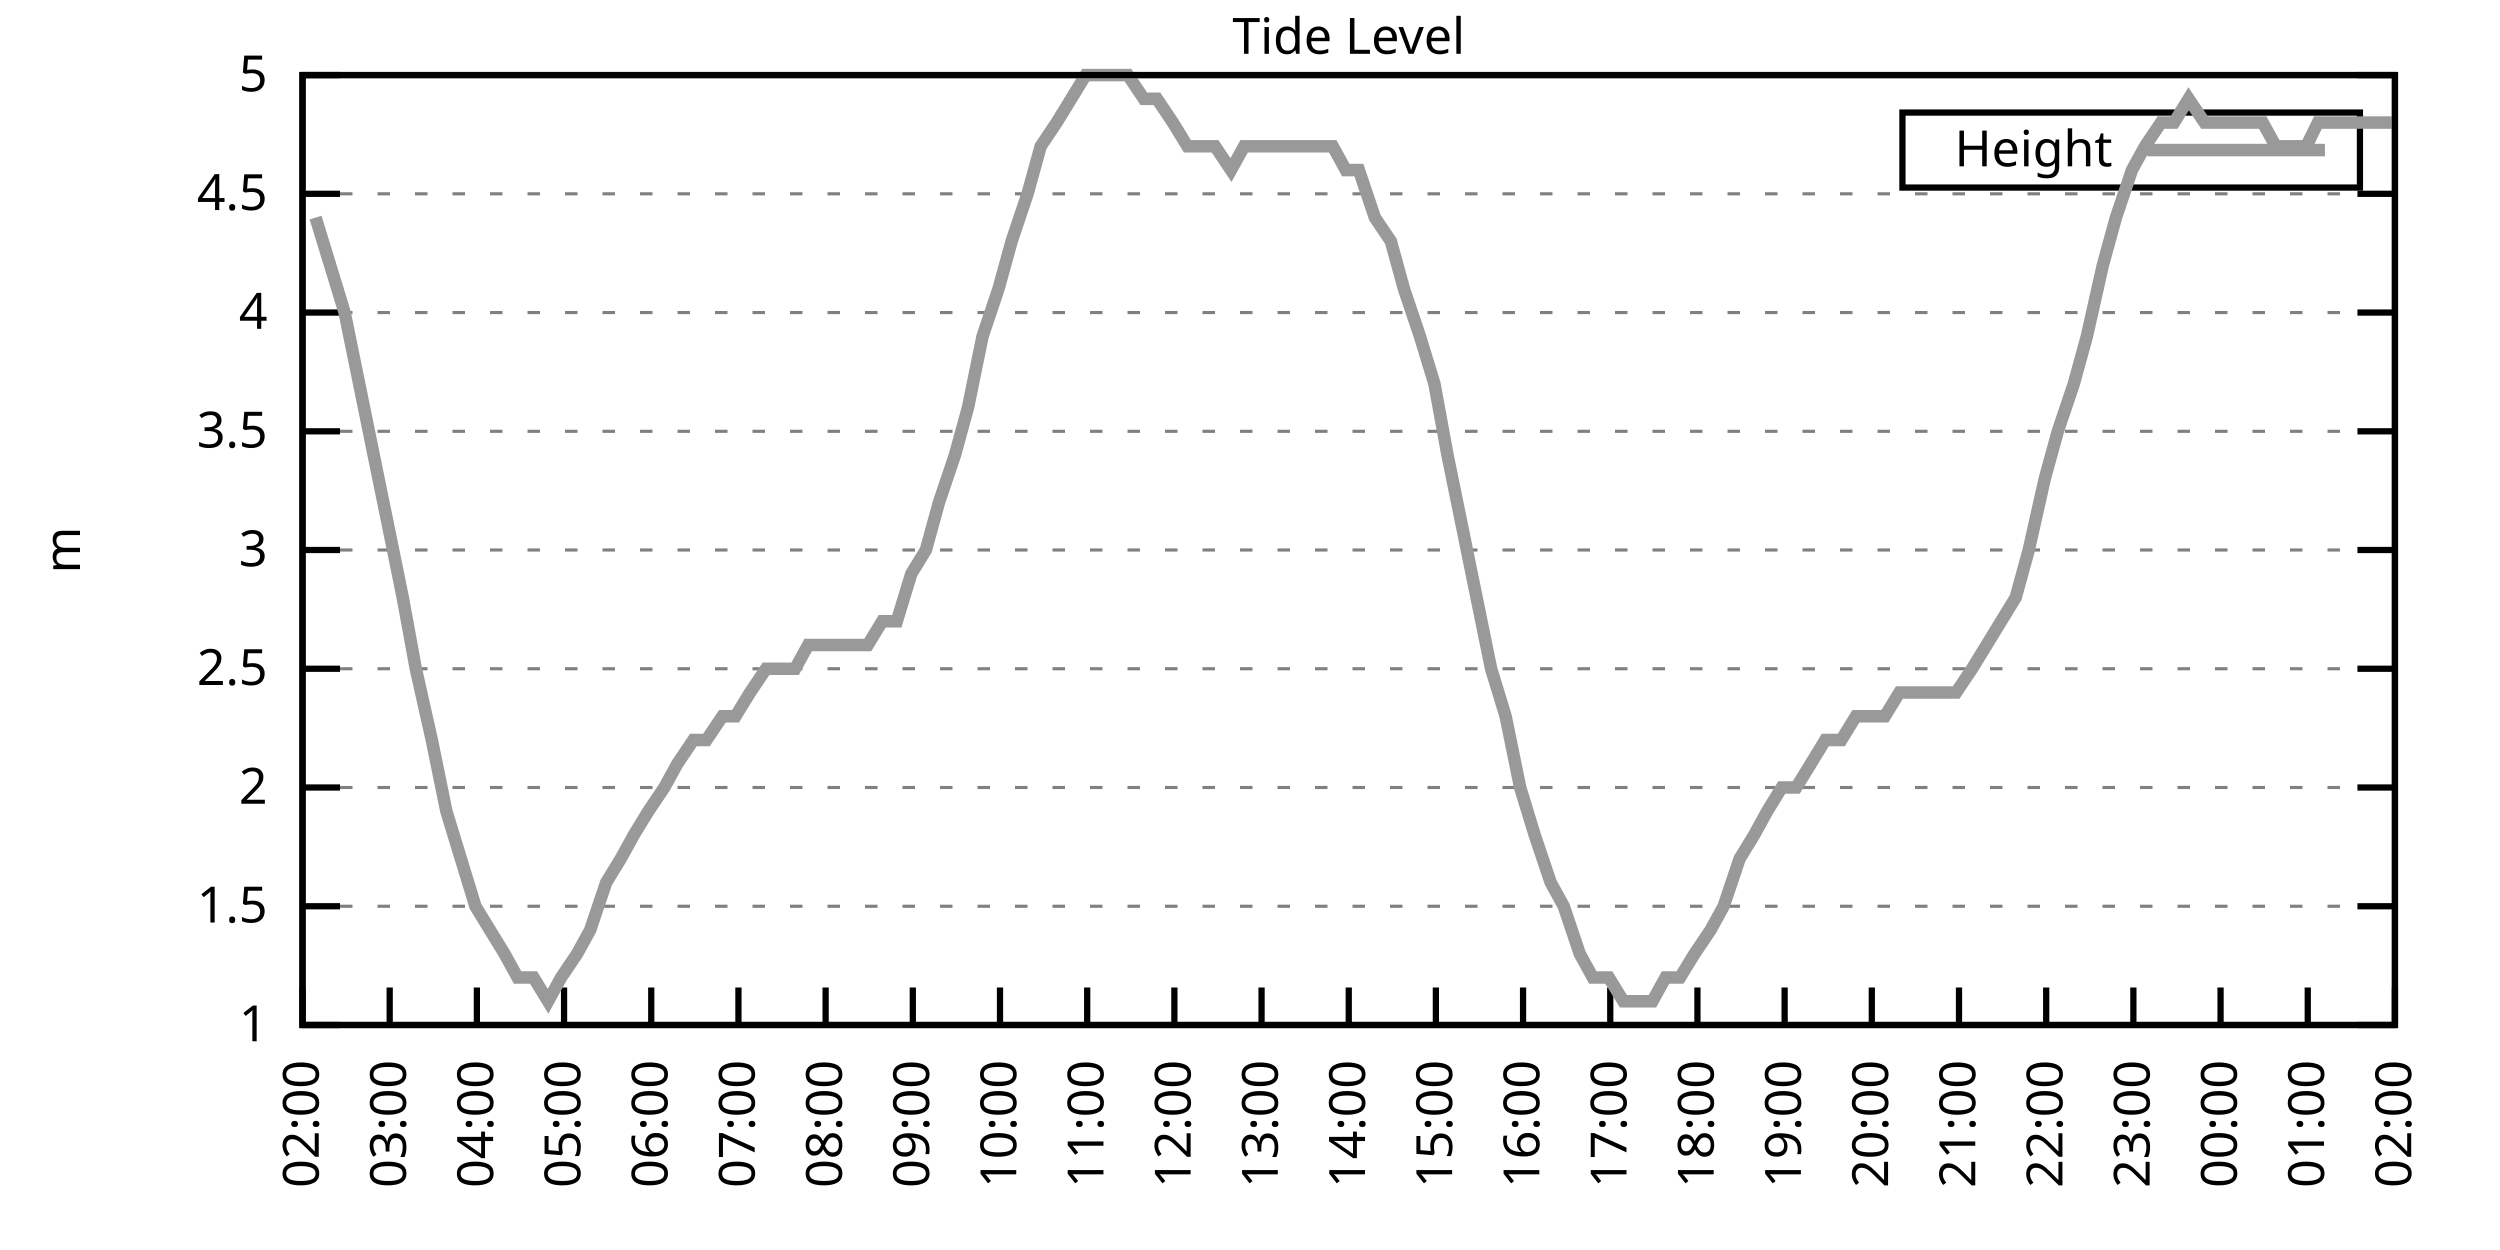
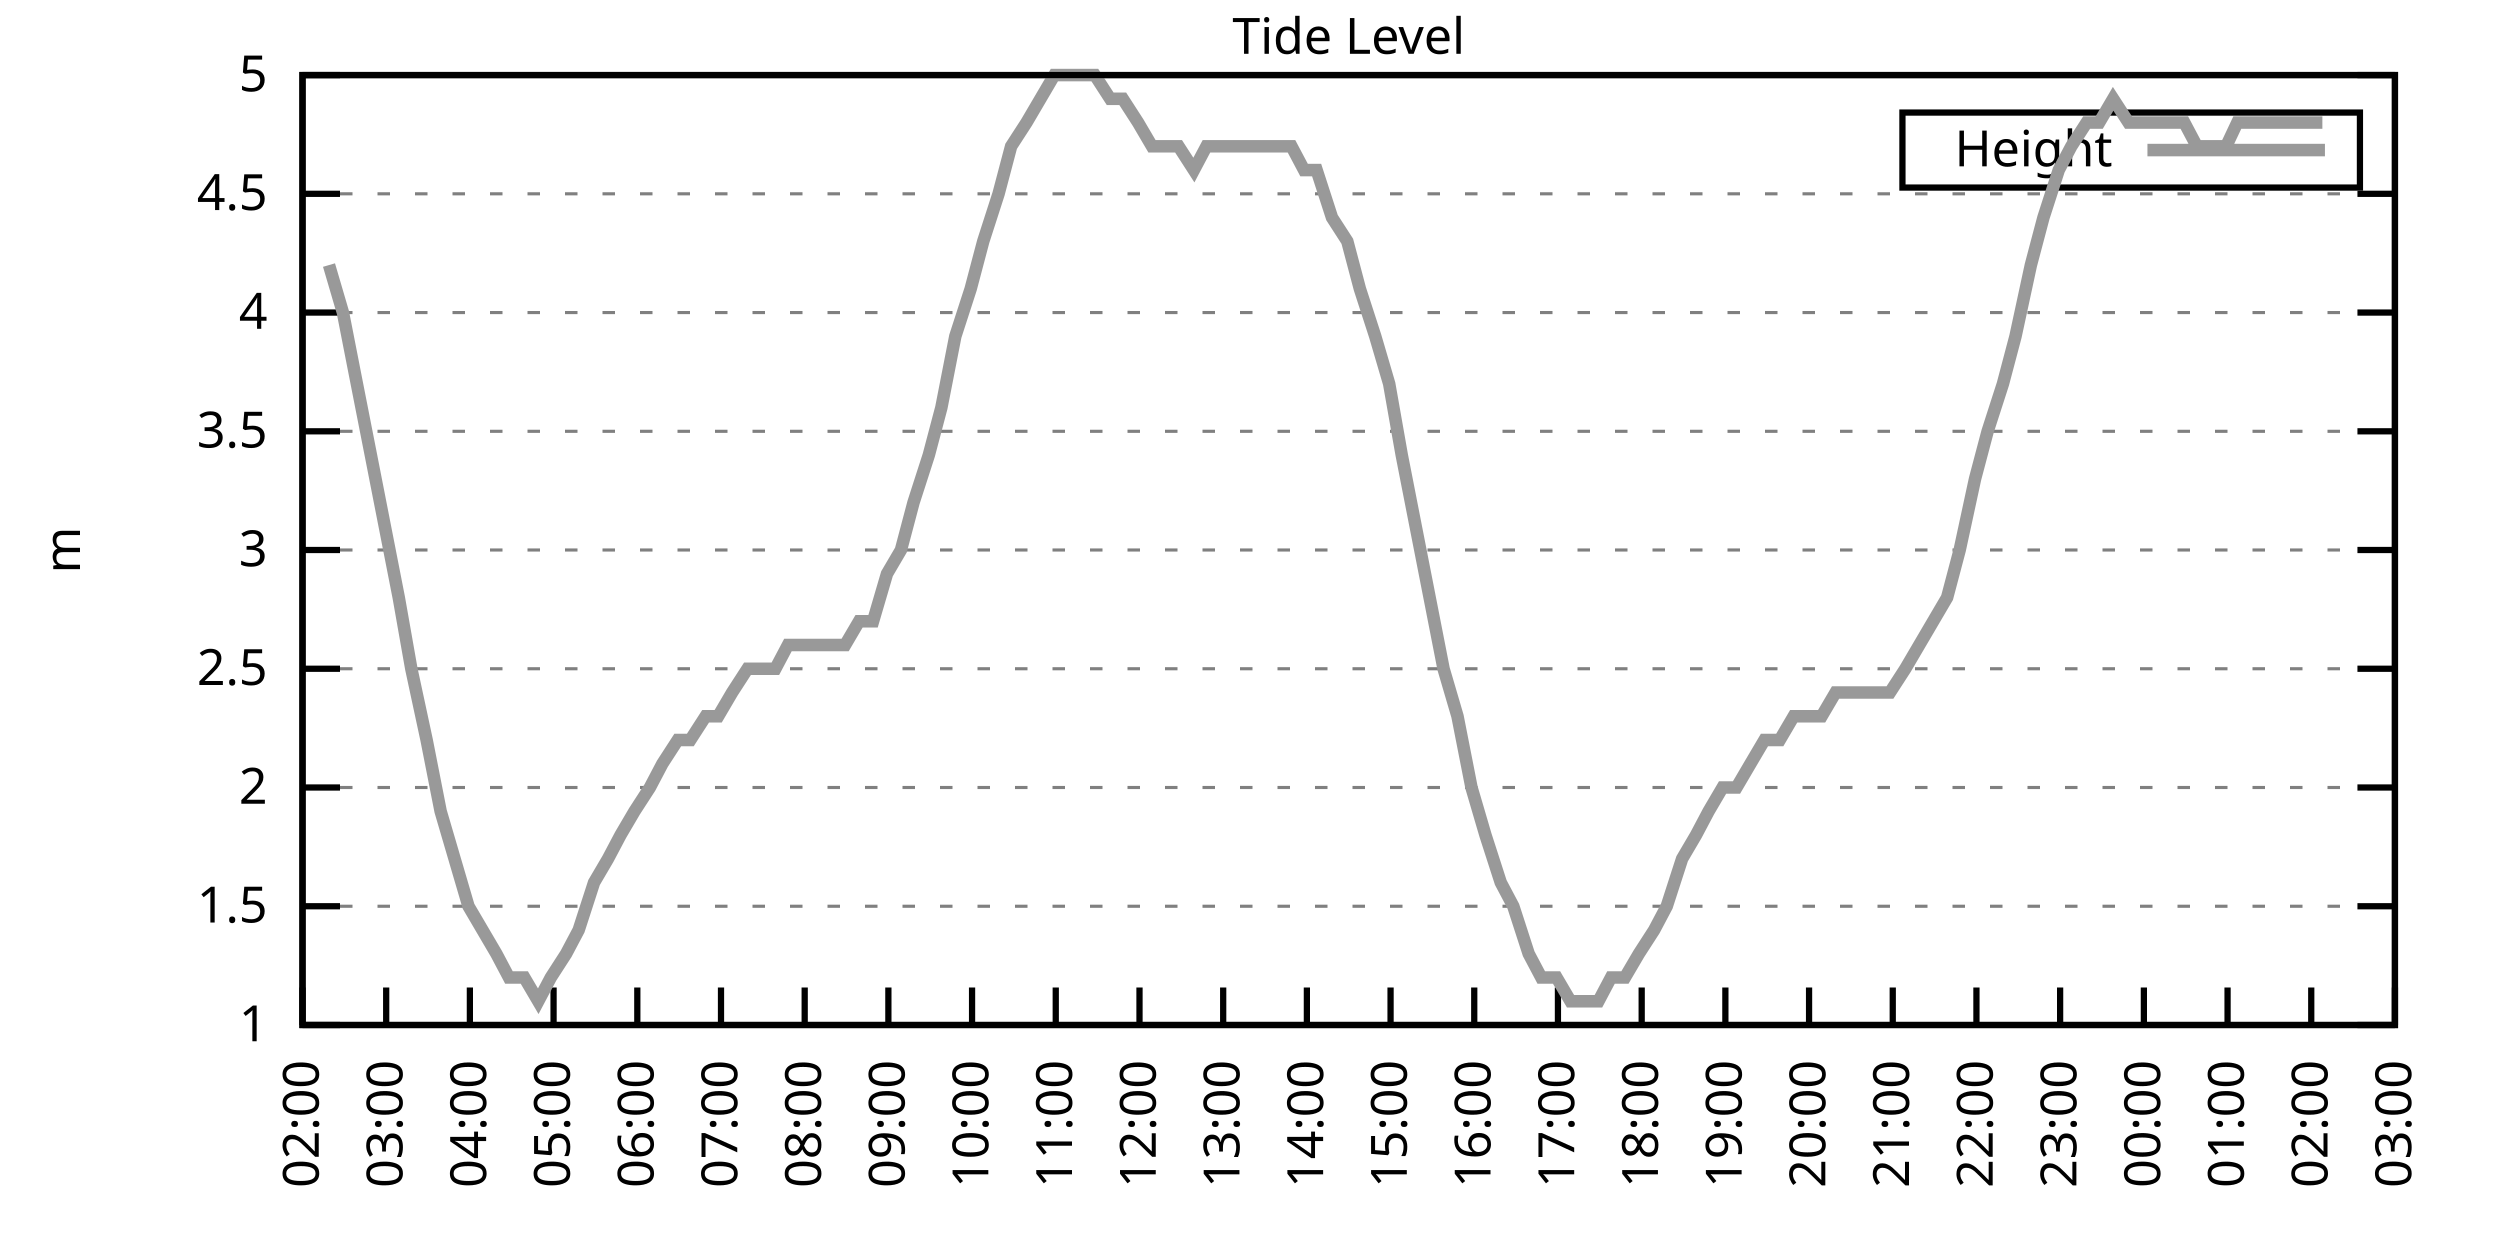
<svg xmlns="http://www.w3.org/2000/svg" xmlns:xlink="http://www.w3.org/1999/xlink" width="400" height="200" viewBox="0 0 400 200">
  <g id="gnuplot_canvas">
    <rect x="0" y="0" width="400" height="200" fill="none" />
    <defs>
      <circle id="gpDot" r="0.5" stroke-width="0.5" stroke="currentColor" />
      <path id="gpPt0" stroke-width="0.333" stroke="currentColor" d="M-1,0 h2 M0,-1 v2" />
      <path id="gpPt1" stroke-width="0.333" stroke="currentColor" d="M-1,-1 L1,1 M1,-1 L-1,1" />
      <path id="gpPt2" stroke-width="0.333" stroke="currentColor" d="M-1,0 L1,0 M0,-1 L0,1 M-1,-1 L1,1 M-1,1 L1,-1" />
      <rect id="gpPt3" stroke-width="0.333" stroke="currentColor" x="-1" y="-1" width="2" height="2" />
      <rect id="gpPt4" stroke-width="0.333" stroke="currentColor" fill="currentColor" x="-1" y="-1" width="2" height="2" />
      <circle id="gpPt5" stroke-width="0.333" stroke="currentColor" cx="0" cy="0" r="1" />
      <use xlink:href="#gpPt5" id="gpPt6" fill="currentColor" stroke="none" />
      <path id="gpPt7" stroke-width="0.333" stroke="currentColor" d="M0,-1.33 L-1.33,0.67 L1.33,0.67 z" />
      <use xlink:href="#gpPt7" id="gpPt8" fill="currentColor" stroke="none" />
      <use xlink:href="#gpPt7" id="gpPt9" stroke="currentColor" transform="rotate(180)" />
      <use xlink:href="#gpPt9" id="gpPt10" fill="currentColor" stroke="none" />
      <use xlink:href="#gpPt3" id="gpPt11" stroke="currentColor" transform="rotate(45)" />
      <use xlink:href="#gpPt11" id="gpPt12" fill="currentColor" stroke="none" />
      <path id="gpPt13" stroke-width="0.333" stroke="currentColor" d="M0,1.330 L1.265,0.411 L0.782,-1.067 L-0.782,-1.076 L-1.265,0.411 z" />
      <use xlink:href="#gpPt13" id="gpPt14" fill="currentColor" stroke="none" />
      <filter id="textbox" filterUnits="objectBoundingBox" x="0" y="0" height="1" width="1">
        <feFlood flood-color="white" flood-opacity="1" result="bgnd" />
        <feComposite in="SourceGraphic" in2="bgnd" operator="atop" />
      </filter>
      <filter id="greybox" filterUnits="objectBoundingBox" x="0" y="0" height="1" width="1">
        <feFlood flood-color="lightgrey" flood-opacity="1" result="grey" />
        <feComposite in="SourceGraphic" in2="grey" operator="atop" />
      </filter>
    </defs>
    <g fill="none" color="white" stroke="currentColor" stroke-width="1.00" stroke-linecap="butt" stroke-linejoin="miter">
</g>
    <g fill="none" color="black" stroke="currentColor" stroke-width="1.00" stroke-linecap="butt" stroke-linejoin="miter">
      <g stroke="none" shape-rendering="crispEdges">
        <polygon fill="rgb(255, 255, 255)" points="48.40,164.00 383.18,164.00 383.18,12.02 48.40,12.02 " />
      </g>
    </g>
    <g fill="none" color="black" stroke="currentColor" stroke-width="1.00" stroke-linecap="butt" stroke-linejoin="miter">
</g>
    <g fill="none" color="black" stroke="black" stroke-width="0.50" stroke-linecap="butt" stroke-linejoin="miter">
</g>
    <g fill="none" color="gray" stroke="currentColor" stroke-width="0.50" stroke-linecap="butt" stroke-linejoin="miter">
      <path stroke="gray" stroke-dasharray="2,4" class="gridline" d="M48.40,164.00 L383.19,164.00  " />
    </g>
    <g fill="none" color="gray" stroke="gray" stroke-width="1.00" stroke-linecap="butt" stroke-linejoin="miter">
</g>
    <g fill="none" color="black" stroke="currentColor" stroke-width="1.00" stroke-linecap="butt" stroke-linejoin="miter">
      <path stroke="black" d="M48.40,164.00 L54.40,164.00 M383.19,164.00 L377.19,164.00  " />
      <g transform="translate(42.80,166.60)" stroke="none" fill="black" font-family="Sans" font-size="8.00" text-anchor="end">
        <text>
          <tspan font-family="Sans"> 1</tspan>
        </text>
      </g>
    </g>
    <g fill="none" color="black" stroke="currentColor" stroke-width="1.00" stroke-linecap="butt" stroke-linejoin="miter">
</g>
    <g fill="none" color="black" stroke="black" stroke-width="0.50" stroke-linecap="butt" stroke-linejoin="miter">
</g>
    <g fill="none" color="gray" stroke="currentColor" stroke-width="0.50" stroke-linecap="butt" stroke-linejoin="miter">
      <path stroke="gray" stroke-dasharray="2,4" class="gridline" d="M48.40,145.00 L383.19,145.00  " />
    </g>
    <g fill="none" color="gray" stroke="gray" stroke-width="1.00" stroke-linecap="butt" stroke-linejoin="miter">
</g>
    <g fill="none" color="black" stroke="currentColor" stroke-width="1.00" stroke-linecap="butt" stroke-linejoin="miter">
      <path stroke="black" d="M48.40,145.00 L54.40,145.00 M383.19,145.00 L377.19,145.00  " />
      <g transform="translate(42.80,147.60)" stroke="none" fill="black" font-family="Sans" font-size="8.00" text-anchor="end">
        <text>
          <tspan font-family="Sans"> 1.5</tspan>
        </text>
      </g>
    </g>
    <g fill="none" color="black" stroke="currentColor" stroke-width="1.00" stroke-linecap="butt" stroke-linejoin="miter">
</g>
    <g fill="none" color="black" stroke="black" stroke-width="0.50" stroke-linecap="butt" stroke-linejoin="miter">
</g>
    <g fill="none" color="gray" stroke="currentColor" stroke-width="0.50" stroke-linecap="butt" stroke-linejoin="miter">
      <path stroke="gray" stroke-dasharray="2,4" class="gridline" d="M48.40,126.00 L383.19,126.00  " />
    </g>
    <g fill="none" color="gray" stroke="gray" stroke-width="1.00" stroke-linecap="butt" stroke-linejoin="miter">
</g>
    <g fill="none" color="black" stroke="currentColor" stroke-width="1.00" stroke-linecap="butt" stroke-linejoin="miter">
      <path stroke="black" d="M48.40,126.00 L54.40,126.00 M383.19,126.00 L377.19,126.00  " />
      <g transform="translate(42.80,128.60)" stroke="none" fill="black" font-family="Sans" font-size="8.00" text-anchor="end">
        <text>
          <tspan font-family="Sans"> 2</tspan>
        </text>
      </g>
    </g>
    <g fill="none" color="black" stroke="currentColor" stroke-width="1.00" stroke-linecap="butt" stroke-linejoin="miter">
</g>
    <g fill="none" color="black" stroke="black" stroke-width="0.50" stroke-linecap="butt" stroke-linejoin="miter">
</g>
    <g fill="none" color="gray" stroke="currentColor" stroke-width="0.50" stroke-linecap="butt" stroke-linejoin="miter">
      <path stroke="gray" stroke-dasharray="2,4" class="gridline" d="M48.40,107.00 L383.19,107.00  " />
    </g>
    <g fill="none" color="gray" stroke="gray" stroke-width="1.00" stroke-linecap="butt" stroke-linejoin="miter">
</g>
    <g fill="none" color="black" stroke="currentColor" stroke-width="1.00" stroke-linecap="butt" stroke-linejoin="miter">
      <path stroke="black" d="M48.40,107.00 L54.40,107.00 M383.19,107.00 L377.19,107.00  " />
      <g transform="translate(42.80,109.60)" stroke="none" fill="black" font-family="Sans" font-size="8.00" text-anchor="end">
        <text>
          <tspan font-family="Sans"> 2.5</tspan>
        </text>
      </g>
    </g>
    <g fill="none" color="black" stroke="currentColor" stroke-width="1.00" stroke-linecap="butt" stroke-linejoin="miter">
</g>
    <g fill="none" color="black" stroke="black" stroke-width="0.50" stroke-linecap="butt" stroke-linejoin="miter">
</g>
    <g fill="none" color="gray" stroke="currentColor" stroke-width="0.50" stroke-linecap="butt" stroke-linejoin="miter">
      <path stroke="gray" stroke-dasharray="2,4" class="gridline" d="M48.40,88.00 L383.19,88.00  " />
    </g>
    <g fill="none" color="gray" stroke="gray" stroke-width="1.00" stroke-linecap="butt" stroke-linejoin="miter">
</g>
    <g fill="none" color="black" stroke="currentColor" stroke-width="1.00" stroke-linecap="butt" stroke-linejoin="miter">
      <path stroke="black" d="M48.40,88.00 L54.40,88.00 M383.19,88.00 L377.19,88.00  " />
      <g transform="translate(42.80,90.60)" stroke="none" fill="black" font-family="Sans" font-size="8.00" text-anchor="end">
        <text>
          <tspan font-family="Sans"> 3</tspan>
        </text>
      </g>
    </g>
    <g fill="none" color="black" stroke="currentColor" stroke-width="1.00" stroke-linecap="butt" stroke-linejoin="miter">
</g>
    <g fill="none" color="black" stroke="black" stroke-width="0.50" stroke-linecap="butt" stroke-linejoin="miter">
</g>
    <g fill="none" color="gray" stroke="currentColor" stroke-width="0.50" stroke-linecap="butt" stroke-linejoin="miter">
      <path stroke="gray" stroke-dasharray="2,4" class="gridline" d="M48.40,69.01 L383.19,69.01  " />
    </g>
    <g fill="none" color="gray" stroke="gray" stroke-width="1.00" stroke-linecap="butt" stroke-linejoin="miter">
</g>
    <g fill="none" color="black" stroke="currentColor" stroke-width="1.00" stroke-linecap="butt" stroke-linejoin="miter">
      <path stroke="black" d="M48.40,69.01 L54.40,69.01 M383.19,69.01 L377.19,69.01  " />
      <g transform="translate(42.80,71.61)" stroke="none" fill="black" font-family="Sans" font-size="8.00" text-anchor="end">
        <text>
          <tspan font-family="Sans"> 3.5</tspan>
        </text>
      </g>
    </g>
    <g fill="none" color="black" stroke="currentColor" stroke-width="1.00" stroke-linecap="butt" stroke-linejoin="miter">
</g>
    <g fill="none" color="black" stroke="black" stroke-width="0.50" stroke-linecap="butt" stroke-linejoin="miter">
</g>
    <g fill="none" color="gray" stroke="currentColor" stroke-width="0.50" stroke-linecap="butt" stroke-linejoin="miter">
      <path stroke="gray" stroke-dasharray="2,4" class="gridline" d="M48.40,50.01 L383.19,50.01  " />
    </g>
    <g fill="none" color="gray" stroke="gray" stroke-width="1.00" stroke-linecap="butt" stroke-linejoin="miter">
</g>
    <g fill="none" color="black" stroke="currentColor" stroke-width="1.00" stroke-linecap="butt" stroke-linejoin="miter">
      <path stroke="black" d="M48.40,50.01 L54.40,50.01 M383.19,50.01 L377.19,50.01  " />
      <g transform="translate(42.80,52.61)" stroke="none" fill="black" font-family="Sans" font-size="8.00" text-anchor="end">
        <text>
          <tspan font-family="Sans"> 4</tspan>
        </text>
      </g>
    </g>
    <g fill="none" color="black" stroke="currentColor" stroke-width="1.00" stroke-linecap="butt" stroke-linejoin="miter">
</g>
    <g fill="none" color="black" stroke="black" stroke-width="0.50" stroke-linecap="butt" stroke-linejoin="miter">
</g>
    <g fill="none" color="gray" stroke="currentColor" stroke-width="0.50" stroke-linecap="butt" stroke-linejoin="miter">
      <path stroke="gray" stroke-dasharray="2,4" class="gridline" d="M48.40,31.01 L383.19,31.01  " />
    </g>
    <g fill="none" color="gray" stroke="gray" stroke-width="1.00" stroke-linecap="butt" stroke-linejoin="miter">
</g>
    <g fill="none" color="black" stroke="currentColor" stroke-width="1.00" stroke-linecap="butt" stroke-linejoin="miter">
      <path stroke="black" d="M48.40,31.01 L54.40,31.01 M383.19,31.01 L377.19,31.01  " />
      <g transform="translate(42.80,33.61)" stroke="none" fill="black" font-family="Sans" font-size="8.00" text-anchor="end">
        <text>
          <tspan font-family="Sans"> 4.5</tspan>
        </text>
      </g>
    </g>
    <g fill="none" color="black" stroke="currentColor" stroke-width="1.00" stroke-linecap="butt" stroke-linejoin="miter">
</g>
    <g fill="none" color="black" stroke="black" stroke-width="0.50" stroke-linecap="butt" stroke-linejoin="miter">
</g>
    <g fill="none" color="gray" stroke="currentColor" stroke-width="0.50" stroke-linecap="butt" stroke-linejoin="miter">
      <path stroke="gray" stroke-dasharray="2,4" class="gridline" d="M48.40,12.01 L383.19,12.01  " />
    </g>
    <g fill="none" color="gray" stroke="gray" stroke-width="1.00" stroke-linecap="butt" stroke-linejoin="miter">
</g>
    <g fill="none" color="black" stroke="currentColor" stroke-width="1.00" stroke-linecap="butt" stroke-linejoin="miter">
      <path stroke="black" d="M48.40,12.01 L54.40,12.01 M383.19,12.01 L377.19,12.01  " />
      <g transform="translate(42.80,14.61)" stroke="none" fill="black" font-family="Sans" font-size="8.00" text-anchor="end">
        <text>
          <tspan font-family="Sans"> 5</tspan>
        </text>
      </g>
    </g>
    <g fill="none" color="black" stroke="currentColor" stroke-width="1.00" stroke-linecap="butt" stroke-linejoin="miter">
      <path stroke="black" d="M48.40,164.00 L48.40,158.00  " />
      <g transform="translate(51.00,169.60) rotate(270.00)" stroke="none" fill="black" font-family="Sans" font-size="8.00" text-anchor="end">
        <text>
          <tspan font-family="Sans">02:00</tspan>
        </text>
      </g>
    </g>
    <g fill="none" color="black" stroke="currentColor" stroke-width="1.00" stroke-linecap="butt" stroke-linejoin="miter">
-       <path stroke="black" d="M62.35,164.00 L62.35,158.00  " />
-       <g transform="translate(64.95,169.60) rotate(270.00)" stroke="none" fill="black" font-family="Sans" font-size="8.00" text-anchor="end">
+       <path stroke="black" d="M61.79,164.00 L61.79,158.00  " />
+       <g transform="translate(64.39,169.60) rotate(270.00)" stroke="none" fill="black" font-family="Sans" font-size="8.00" text-anchor="end">
        <text>
          <tspan font-family="Sans">03:00</tspan>
        </text>
      </g>
    </g>
    <g fill="none" color="black" stroke="currentColor" stroke-width="1.00" stroke-linecap="butt" stroke-linejoin="miter">
-       <path stroke="black" d="M76.30,164.00 L76.30,158.00  " />
-       <g transform="translate(78.90,169.60) rotate(270.00)" stroke="none" fill="black" font-family="Sans" font-size="8.00" text-anchor="end">
+       <path stroke="black" d="M75.18,164.00 L75.18,158.00  " />
+       <g transform="translate(77.78,169.60) rotate(270.00)" stroke="none" fill="black" font-family="Sans" font-size="8.00" text-anchor="end">
        <text>
          <tspan font-family="Sans">04:00</tspan>
        </text>
      </g>
    </g>
    <g fill="none" color="black" stroke="currentColor" stroke-width="1.00" stroke-linecap="butt" stroke-linejoin="miter">
-       <path stroke="black" d="M90.25,164.00 L90.25,158.00  " />
-       <g transform="translate(92.85,169.60) rotate(270.00)" stroke="none" fill="black" font-family="Sans" font-size="8.00" text-anchor="end">
+       <path stroke="black" d="M88.57,164.00 L88.57,158.00  " />
+       <g transform="translate(91.17,169.60) rotate(270.00)" stroke="none" fill="black" font-family="Sans" font-size="8.00" text-anchor="end">
        <text>
          <tspan font-family="Sans">05:00</tspan>
        </text>
      </g>
    </g>
    <g fill="none" color="black" stroke="currentColor" stroke-width="1.00" stroke-linecap="butt" stroke-linejoin="miter">
-       <path stroke="black" d="M104.20,164.00 L104.20,158.00  " />
-       <g transform="translate(106.80,169.60) rotate(270.00)" stroke="none" fill="black" font-family="Sans" font-size="8.00" text-anchor="end">
+       <path stroke="black" d="M101.97,164.00 L101.97,158.00  " />
+       <g transform="translate(104.57,169.60) rotate(270.00)" stroke="none" fill="black" font-family="Sans" font-size="8.00" text-anchor="end">
        <text>
          <tspan font-family="Sans">06:00</tspan>
        </text>
      </g>
    </g>
    <g fill="none" color="black" stroke="currentColor" stroke-width="1.00" stroke-linecap="butt" stroke-linejoin="miter">
-       <path stroke="black" d="M118.15,164.00 L118.15,158.00  " />
-       <g transform="translate(120.75,169.60) rotate(270.00)" stroke="none" fill="black" font-family="Sans" font-size="8.00" text-anchor="end">
+       <path stroke="black" d="M115.36,164.00 L115.36,158.00  " />
+       <g transform="translate(117.96,169.60) rotate(270.00)" stroke="none" fill="black" font-family="Sans" font-size="8.00" text-anchor="end">
        <text>
          <tspan font-family="Sans">07:00</tspan>
        </text>
      </g>
    </g>
    <g fill="none" color="black" stroke="currentColor" stroke-width="1.00" stroke-linecap="butt" stroke-linejoin="miter">
-       <path stroke="black" d="M132.10,164.00 L132.10,158.00  " />
-       <g transform="translate(134.70,169.60) rotate(270.00)" stroke="none" fill="black" font-family="Sans" font-size="8.00" text-anchor="end">
+       <path stroke="black" d="M128.75,164.00 L128.75,158.00  " />
+       <g transform="translate(131.35,169.60) rotate(270.00)" stroke="none" fill="black" font-family="Sans" font-size="8.00" text-anchor="end">
        <text>
          <tspan font-family="Sans">08:00</tspan>
        </text>
      </g>
    </g>
    <g fill="none" color="black" stroke="currentColor" stroke-width="1.00" stroke-linecap="butt" stroke-linejoin="miter">
-       <path stroke="black" d="M146.05,164.00 L146.05,158.00  " />
-       <g transform="translate(148.65,169.60) rotate(270.00)" stroke="none" fill="black" font-family="Sans" font-size="8.00" text-anchor="end">
+       <path stroke="black" d="M142.14,164.00 L142.14,158.00  " />
+       <g transform="translate(144.74,169.60) rotate(270.00)" stroke="none" fill="black" font-family="Sans" font-size="8.00" text-anchor="end">
        <text>
          <tspan font-family="Sans">09:00</tspan>
        </text>
      </g>
    </g>
    <g fill="none" color="black" stroke="currentColor" stroke-width="1.00" stroke-linecap="butt" stroke-linejoin="miter">
-       <path stroke="black" d="M160.00,164.00 L160.00,158.00  " />
-       <g transform="translate(162.60,169.60) rotate(270.00)" stroke="none" fill="black" font-family="Sans" font-size="8.00" text-anchor="end">
+       <path stroke="black" d="M155.53,164.00 L155.53,158.00  " />
+       <g transform="translate(158.13,169.60) rotate(270.00)" stroke="none" fill="black" font-family="Sans" font-size="8.00" text-anchor="end">
        <text>
          <tspan font-family="Sans">10:00</tspan>
        </text>
      </g>
    </g>
    <g fill="none" color="black" stroke="currentColor" stroke-width="1.00" stroke-linecap="butt" stroke-linejoin="miter">
-       <path stroke="black" d="M173.95,164.00 L173.95,158.00  " />
-       <g transform="translate(176.55,169.60) rotate(270.00)" stroke="none" fill="black" font-family="Sans" font-size="8.00" text-anchor="end">
+       <path stroke="black" d="M168.92,164.00 L168.92,158.00  " />
+       <g transform="translate(171.52,169.60) rotate(270.00)" stroke="none" fill="black" font-family="Sans" font-size="8.00" text-anchor="end">
        <text>
          <tspan font-family="Sans">11:00</tspan>
        </text>
      </g>
    </g>
    <g fill="none" color="black" stroke="currentColor" stroke-width="1.00" stroke-linecap="butt" stroke-linejoin="miter">
-       <path stroke="black" d="M187.90,164.00 L187.90,158.00  " />
-       <g transform="translate(190.50,169.60) rotate(270.00)" stroke="none" fill="black" font-family="Sans" font-size="8.00" text-anchor="end">
+       <path stroke="black" d="M182.32,164.00 L182.32,158.00  " />
+       <g transform="translate(184.92,169.60) rotate(270.00)" stroke="none" fill="black" font-family="Sans" font-size="8.00" text-anchor="end">
        <text>
          <tspan font-family="Sans">12:00</tspan>
        </text>
      </g>
    </g>
    <g fill="none" color="black" stroke="currentColor" stroke-width="1.00" stroke-linecap="butt" stroke-linejoin="miter">
-       <path stroke="black" d="M201.85,164.00 L201.85,158.00  " />
-       <g transform="translate(204.45,169.60) rotate(270.00)" stroke="none" fill="black" font-family="Sans" font-size="8.00" text-anchor="end">
+       <path stroke="black" d="M195.71,164.00 L195.71,158.00  " />
+       <g transform="translate(198.31,169.60) rotate(270.00)" stroke="none" fill="black" font-family="Sans" font-size="8.00" text-anchor="end">
        <text>
          <tspan font-family="Sans">13:00</tspan>
        </text>
      </g>
    </g>
    <g fill="none" color="black" stroke="currentColor" stroke-width="1.00" stroke-linecap="butt" stroke-linejoin="miter">
-       <path stroke="black" d="M215.80,164.00 L215.80,158.00  " />
-       <g transform="translate(218.40,169.60) rotate(270.00)" stroke="none" fill="black" font-family="Sans" font-size="8.00" text-anchor="end">
+       <path stroke="black" d="M209.10,164.00 L209.10,158.00  " />
+       <g transform="translate(211.70,169.60) rotate(270.00)" stroke="none" fill="black" font-family="Sans" font-size="8.00" text-anchor="end">
        <text>
          <tspan font-family="Sans">14:00</tspan>
        </text>
      </g>
    </g>
    <g fill="none" color="black" stroke="currentColor" stroke-width="1.00" stroke-linecap="butt" stroke-linejoin="miter">
-       <path stroke="black" d="M229.74,164.00 L229.74,158.00  " />
-       <g transform="translate(232.34,169.60) rotate(270.00)" stroke="none" fill="black" font-family="Sans" font-size="8.00" text-anchor="end">
+       <path stroke="black" d="M222.49,164.00 L222.49,158.00  " />
+       <g transform="translate(225.09,169.60) rotate(270.00)" stroke="none" fill="black" font-family="Sans" font-size="8.00" text-anchor="end">
        <text>
          <tspan font-family="Sans">15:00</tspan>
        </text>
      </g>
    </g>
    <g fill="none" color="black" stroke="currentColor" stroke-width="1.00" stroke-linecap="butt" stroke-linejoin="miter">
-       <path stroke="black" d="M243.69,164.00 L243.69,158.00  " />
-       <g transform="translate(246.29,169.60) rotate(270.00)" stroke="none" fill="black" font-family="Sans" font-size="8.00" text-anchor="end">
+       <path stroke="black" d="M235.88,164.00 L235.88,158.00  " />
+       <g transform="translate(238.48,169.60) rotate(270.00)" stroke="none" fill="black" font-family="Sans" font-size="8.00" text-anchor="end">
        <text>
          <tspan font-family="Sans">16:00</tspan>
        </text>
      </g>
    </g>
    <g fill="none" color="black" stroke="currentColor" stroke-width="1.00" stroke-linecap="butt" stroke-linejoin="miter">
-       <path stroke="black" d="M257.64,164.00 L257.64,158.00  " />
-       <g transform="translate(260.24,169.60) rotate(270.00)" stroke="none" fill="black" font-family="Sans" font-size="8.00" text-anchor="end">
+       <path stroke="black" d="M249.27,164.00 L249.27,158.00  " />
+       <g transform="translate(251.87,169.60) rotate(270.00)" stroke="none" fill="black" font-family="Sans" font-size="8.00" text-anchor="end">
        <text>
          <tspan font-family="Sans">17:00</tspan>
        </text>
      </g>
    </g>
    <g fill="none" color="black" stroke="currentColor" stroke-width="1.00" stroke-linecap="butt" stroke-linejoin="miter">
-       <path stroke="black" d="M271.59,164.00 L271.59,158.00  " />
-       <g transform="translate(274.19,169.60) rotate(270.00)" stroke="none" fill="black" font-family="Sans" font-size="8.00" text-anchor="end">
+       <path stroke="black" d="M262.67,164.00 L262.67,158.00  " />
+       <g transform="translate(265.27,169.60) rotate(270.00)" stroke="none" fill="black" font-family="Sans" font-size="8.00" text-anchor="end">
        <text>
          <tspan font-family="Sans">18:00</tspan>
        </text>
      </g>
    </g>
    <g fill="none" color="black" stroke="currentColor" stroke-width="1.00" stroke-linecap="butt" stroke-linejoin="miter">
-       <path stroke="black" d="M285.54,164.00 L285.54,158.00  " />
-       <g transform="translate(288.14,169.60) rotate(270.00)" stroke="none" fill="black" font-family="Sans" font-size="8.00" text-anchor="end">
+       <path stroke="black" d="M276.06,164.00 L276.06,158.00  " />
+       <g transform="translate(278.66,169.60) rotate(270.00)" stroke="none" fill="black" font-family="Sans" font-size="8.00" text-anchor="end">
        <text>
          <tspan font-family="Sans">19:00</tspan>
        </text>
      </g>
    </g>
    <g fill="none" color="black" stroke="currentColor" stroke-width="1.00" stroke-linecap="butt" stroke-linejoin="miter">
-       <path stroke="black" d="M299.49,164.00 L299.49,158.00  " />
-       <g transform="translate(302.09,169.60) rotate(270.00)" stroke="none" fill="black" font-family="Sans" font-size="8.00" text-anchor="end">
+       <path stroke="black" d="M289.45,164.00 L289.45,158.00  " />
+       <g transform="translate(292.05,169.60) rotate(270.00)" stroke="none" fill="black" font-family="Sans" font-size="8.00" text-anchor="end">
        <text>
          <tspan font-family="Sans">20:00</tspan>
        </text>
      </g>
    </g>
    <g fill="none" color="black" stroke="currentColor" stroke-width="1.00" stroke-linecap="butt" stroke-linejoin="miter">
-       <path stroke="black" d="M313.44,164.00 L313.44,158.00  " />
-       <g transform="translate(316.04,169.60) rotate(270.00)" stroke="none" fill="black" font-family="Sans" font-size="8.00" text-anchor="end">
+       <path stroke="black" d="M302.84,164.00 L302.84,158.00  " />
+       <g transform="translate(305.44,169.60) rotate(270.00)" stroke="none" fill="black" font-family="Sans" font-size="8.00" text-anchor="end">
        <text>
          <tspan font-family="Sans">21:00</tspan>
        </text>
      </g>
    </g>
    <g fill="none" color="black" stroke="currentColor" stroke-width="1.00" stroke-linecap="butt" stroke-linejoin="miter">
-       <path stroke="black" d="M327.39,164.00 L327.39,158.00  " />
-       <g transform="translate(329.99,169.60) rotate(270.00)" stroke="none" fill="black" font-family="Sans" font-size="8.00" text-anchor="end">
+       <path stroke="black" d="M316.23,164.00 L316.23,158.00  " />
+       <g transform="translate(318.83,169.60) rotate(270.00)" stroke="none" fill="black" font-family="Sans" font-size="8.00" text-anchor="end">
        <text>
          <tspan font-family="Sans">22:00</tspan>
        </text>
      </g>
    </g>
    <g fill="none" color="black" stroke="currentColor" stroke-width="1.00" stroke-linecap="butt" stroke-linejoin="miter">
-       <path stroke="black" d="M341.34,164.00 L341.34,158.00  " />
-       <g transform="translate(343.94,169.60) rotate(270.00)" stroke="none" fill="black" font-family="Sans" font-size="8.00" text-anchor="end">
+       <path stroke="black" d="M329.62,164.00 L329.62,158.00  " />
+       <g transform="translate(332.22,169.60) rotate(270.00)" stroke="none" fill="black" font-family="Sans" font-size="8.00" text-anchor="end">
        <text>
          <tspan font-family="Sans">23:00</tspan>
        </text>
      </g>
    </g>
    <g fill="none" color="black" stroke="currentColor" stroke-width="1.00" stroke-linecap="butt" stroke-linejoin="miter">
-       <path stroke="black" d="M355.29,164.00 L355.29,158.00  " />
-       <g transform="translate(357.89,169.60) rotate(270.00)" stroke="none" fill="black" font-family="Sans" font-size="8.00" text-anchor="end">
+       <path stroke="black" d="M343.02,164.00 L343.02,158.00  " />
+       <g transform="translate(345.62,169.60) rotate(270.00)" stroke="none" fill="black" font-family="Sans" font-size="8.00" text-anchor="end">
        <text>
          <tspan font-family="Sans">00:00</tspan>
        </text>
      </g>
    </g>
    <g fill="none" color="black" stroke="currentColor" stroke-width="1.00" stroke-linecap="butt" stroke-linejoin="miter">
-       <path stroke="black" d="M369.24,164.00 L369.24,158.00  " />
-       <g transform="translate(371.84,169.60) rotate(270.00)" stroke="none" fill="black" font-family="Sans" font-size="8.00" text-anchor="end">
+       <path stroke="black" d="M356.41,164.00 L356.41,158.00  " />
+       <g transform="translate(359.01,169.60) rotate(270.00)" stroke="none" fill="black" font-family="Sans" font-size="8.00" text-anchor="end">
        <text>
          <tspan font-family="Sans">01:00</tspan>
+         </text>
+       </g>
+     </g>
+     <g fill="none" color="black" stroke="currentColor" stroke-width="1.00" stroke-linecap="butt" stroke-linejoin="miter">
+       <path stroke="black" d="M369.80,164.00 L369.80,158.00  " />
+       <g transform="translate(372.40,169.60) rotate(270.00)" stroke="none" fill="black" font-family="Sans" font-size="8.00" text-anchor="end">
+         <text>
+           <tspan font-family="Sans">02:00</tspan>
        </text>
      </g>
    </g>
    <g fill="none" color="black" stroke="currentColor" stroke-width="1.00" stroke-linecap="butt" stroke-linejoin="miter">
      <path stroke="black" d="M383.19,164.00 L383.19,158.00  " />
      <g transform="translate(385.79,169.60) rotate(270.00)" stroke="none" fill="black" font-family="Sans" font-size="8.00" text-anchor="end">
        <text>
-           <tspan font-family="Sans">02:00</tspan>
+           <tspan font-family="Sans">03:00</tspan>
        </text>
      </g>
    </g>
    <g fill="none" color="black" stroke="currentColor" stroke-width="1.00" stroke-linecap="butt" stroke-linejoin="miter">
</g>
    <g fill="none" color="black" stroke="currentColor" stroke-width="1.00" stroke-linecap="butt" stroke-linejoin="miter">
      <path stroke="black" d="M48.40,12.01 L48.40,164.00 L383.19,164.00 L383.19,12.01 L48.40,12.01 Z  " />
    </g>
    <g fill="none" color="black" stroke="currentColor" stroke-width="1.00" stroke-linecap="butt" stroke-linejoin="miter">
</g>
    <g fill="none" color="black" stroke="currentColor" stroke-width="1.00" stroke-linecap="butt" stroke-linejoin="miter">
      <path stroke="black" d="M304.39,30.01 L304.39,18.01 L377.59,18.01 L377.59,30.01 L304.39,30.01 Z  " />
    </g>
    <g id="Tide_level_plot_1">
      <g fill="none" color="white" stroke="black" stroke-width="2.00" stroke-linecap="butt" stroke-linejoin="miter">
</g>
      <g fill="none" color="black" stroke="currentColor" stroke-width="2.00" stroke-linecap="butt" stroke-linejoin="miter">
        <g transform="translate(337.99,26.61)" stroke="none" fill="black" font-family="Sans" font-size="8.00" text-anchor="end">
          <text>
            <tspan font-family="Sans">Height</tspan>
          </text>
        </g>
      </g>
      <g fill="none" color="black" stroke="currentColor" stroke-width="2.00" stroke-linecap="butt" stroke-linejoin="miter">
-         <path stroke="rgb(153, 153, 153)" d="M343.59,24.01 L371.99,24.01 M50.49,34.81 L52.82,42.41 L55.14,50.01 L57.47,61.41 L59.79,72.81 L62.12,84.21   L64.44,95.60 L66.53,107.00 L69.09,118.40 L71.42,129.80 L73.74,137.40 L76.07,145.00 L78.39,148.80 L80.72,152.60   L82.81,156.40 L85.37,156.40 L87.69,160.20 L89.78,156.40 L92.34,152.60 L94.43,148.80 L96.99,141.20 L99.32,137.40   L101.41,133.60 L103.73,129.80 L106.29,126.00 L108.38,122.20 L110.94,118.40 L113.03,118.40 L115.59,114.60 L117.68,114.60   L120.01,110.80 L122.57,107.00 L124.66,107.00 L127.22,107.00 L129.31,103.20 L131.87,103.20 L134.19,103.20 L136.28,103.20   L138.84,103.20 L141.16,99.40 L143.49,99.40 L145.81,91.80 L148.14,88.00 L150.23,80.41 L152.79,72.81 L154.88,65.21   L157.21,53.81 L159.76,46.21 L161.86,38.61 L164.41,31.01 L166.51,23.41 L169.06,19.61 L171.39,15.81 L173.71,12.01   L175.81,12.01 L178.36,12.01 L180.46,12.01 L183.01,15.81 L185.11,15.81 L187.66,19.61 L189.99,23.41 L192.08,23.41   L194.41,23.41 L196.96,27.21 L199.06,23.41 L201.61,23.41 L203.94,23.41 L206.26,23.41 L208.59,23.41 L210.68,23.41   L213.24,23.41 L215.33,27.21 L217.42,27.21 L219.98,34.81 L222.54,38.61 L224.63,46.21 L227.19,53.81 L229.51,61.41   L231.60,72.81 L233.93,84.21 L236.25,95.60 L238.58,107.00 L240.90,114.60 L243.23,126.00 L245.55,133.60 L248.11,141.20   L250.20,145.00 L252.76,152.60 L254.85,156.40 L257.41,156.40 L259.74,160.20 L262.06,160.20 L264.39,160.20 L266.48,156.40   L268.80,156.40 L271.13,152.60 L273.69,148.80 L275.78,145.00 L278.34,137.40 L280.66,133.60 L282.75,129.80 L285.08,126.00   L287.40,126.00 L289.73,122.20 L292.05,118.40 L294.61,118.40 L296.94,114.60 L299.26,114.60 L301.58,114.60 L303.91,110.80   L306.00,110.80 L308.56,110.80 L310.65,110.80 L312.98,110.80 L315.53,107.00 L317.86,103.20 L320.18,99.40 L322.51,95.60   L324.60,88.00 L327.16,76.61 L329.25,69.01 L331.81,61.41 L333.90,53.81 L336.46,42.41 L338.55,34.81 L341.11,27.21   L343.20,23.41 L345.76,19.61 L347.85,19.61 L350.18,15.81 L352.73,19.61 L354.83,19.61 L357.15,19.61 L359.48,19.61   L362.03,19.61 L364.13,23.41 L366.68,23.41 L369.01,23.41 L370.87,19.61 L373.66,19.61 L375.75,19.61 L378.08,19.61   L380.40,19.61 L382.96,19.61  " />
+         <path stroke="rgb(153, 153, 153)" d="M343.59,24.01 L371.99,24.01 M52.64,42.41 L54.87,50.01 L57.10,61.41 L59.34,72.81 L61.57,84.21 L63.80,95.60   L65.81,107.00 L68.26,118.40 L70.50,129.80 L72.73,137.40 L74.96,145.00 L77.19,148.80 L79.42,152.60 L81.43,156.40   L83.89,156.40 L86.12,160.20 L88.13,156.40 L90.58,152.60 L92.59,148.80 L95.05,141.20 L97.28,137.40 L99.29,133.60   L101.52,129.80 L103.98,126.00 L105.98,122.20 L108.44,118.40 L110.45,118.40 L112.90,114.60 L114.91,114.60 L117.14,110.80   L119.60,107.00 L121.61,107.00 L124.06,107.00 L126.07,103.20 L128.53,103.20 L130.76,103.20 L132.77,103.20 L135.22,103.20   L137.45,99.40 L139.69,99.40 L141.92,91.80 L144.15,88.00 L146.16,80.41 L148.61,72.81 L150.62,65.21 L152.85,53.81   L155.31,46.21 L157.32,38.61 L159.77,31.01 L161.78,23.41 L164.24,19.61 L166.47,15.81 L168.70,12.01 L170.71,12.01   L173.17,12.01 L175.17,12.01 L177.63,15.81 L179.64,15.81 L182.09,19.61 L184.32,23.41 L186.33,23.41 L188.57,23.41   L191.02,27.21 L193.03,23.41 L195.48,23.41 L197.72,23.41 L199.95,23.41 L202.18,23.41 L204.19,23.41 L206.64,23.41   L208.65,27.21 L210.66,27.21 L213.12,34.81 L215.57,38.61 L217.58,46.21 L220.04,53.81 L222.27,61.41 L224.28,72.81   L226.51,84.21 L228.74,95.60 L230.97,107.00 L233.20,114.60 L235.44,126.00 L237.67,133.60 L240.12,141.20 L242.13,145.00   L244.59,152.60 L246.60,156.40 L249.05,156.40 L251.28,160.20 L253.51,160.20 L255.75,160.20 L257.76,156.40 L259.99,156.40   L262.22,152.60 L264.67,148.80 L266.68,145.00 L269.14,137.40 L271.37,133.60 L273.38,129.80 L275.61,126.00 L277.84,126.00   L280.07,122.20 L282.31,118.40 L284.76,118.40 L286.99,114.60 L289.23,114.60 L291.46,114.60 L293.69,110.80 L295.70,110.80   L298.15,110.80 L300.16,110.80 L302.39,110.80 L304.85,107.00 L307.08,103.20 L309.31,99.40 L311.54,95.60 L313.55,88.00   L316.01,76.61 L318.02,69.01 L320.47,61.41 L322.48,53.81 L324.94,42.41 L326.95,34.81 L329.40,27.21 L331.41,23.41   L333.86,19.61 L335.87,19.61 L338.10,15.81 L340.56,19.61 L342.57,19.61 L344.80,19.61 L347.03,19.61 L349.49,19.61   L351.50,23.41 L353.95,23.41 L356.18,23.41 L357.97,19.61 L360.65,19.61 L362.66,19.61 L364.89,19.61 L367.12,19.61   L369.58,19.61 L371.58,19.61  " />
      </g>
    </g>
    <g fill="none" color="black" stroke="currentColor" stroke-width="2.00" stroke-linecap="butt" stroke-linejoin="miter">
</g>
    <g fill="none" color="black" stroke="black" stroke-width="1.00" stroke-linecap="butt" stroke-linejoin="miter">
</g>
    <g fill="none" color="black" stroke="currentColor" stroke-width="1.00" stroke-linecap="butt" stroke-linejoin="miter">
      <path stroke="black" d="M48.40,12.01 L48.40,164.00 L383.19,164.00 L383.19,12.01 L48.40,12.01 Z  " />
      <g transform="translate(12.80,88.01) rotate(270.00)" stroke="none" fill="black" font-family="Sans" font-size="8.00" text-anchor="middle">
        <text>
          <tspan font-family="Sans">m</tspan>
        </text>
      </g>
    </g>
    <g fill="none" color="black" stroke="currentColor" stroke-width="1.00" stroke-linecap="butt" stroke-linejoin="miter">
</g>
    <g fill="none" color="black" stroke="currentColor" stroke-width="1.00" stroke-linecap="butt" stroke-linejoin="miter">
      <g transform="translate(215.79,8.61)" stroke="none" fill="black" font-family="Sans" font-size="8.00" text-anchor="middle">
        <text>
          <tspan font-family="Sans">Tide Level</tspan>
        </text>
      </g>
    </g>
    <g fill="none" color="black" stroke="currentColor" stroke-width="1.00" stroke-linecap="butt" stroke-linejoin="miter">
</g>
  </g>
</svg>
